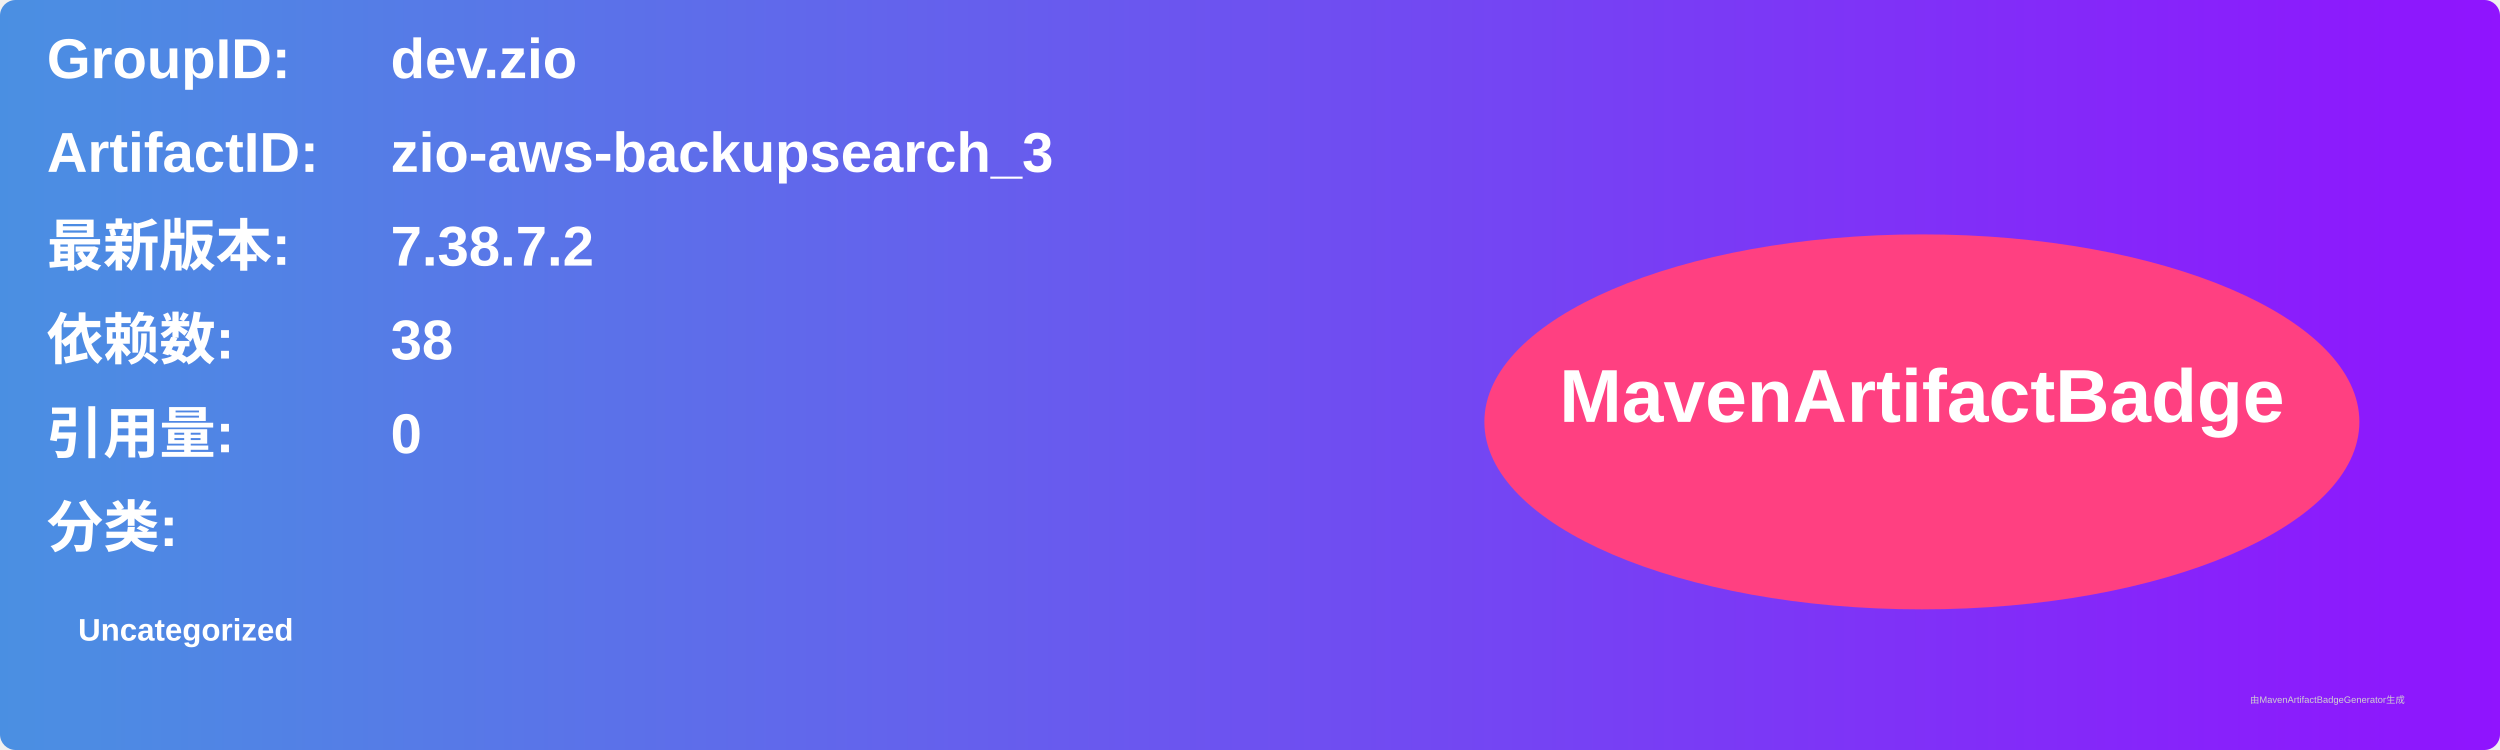
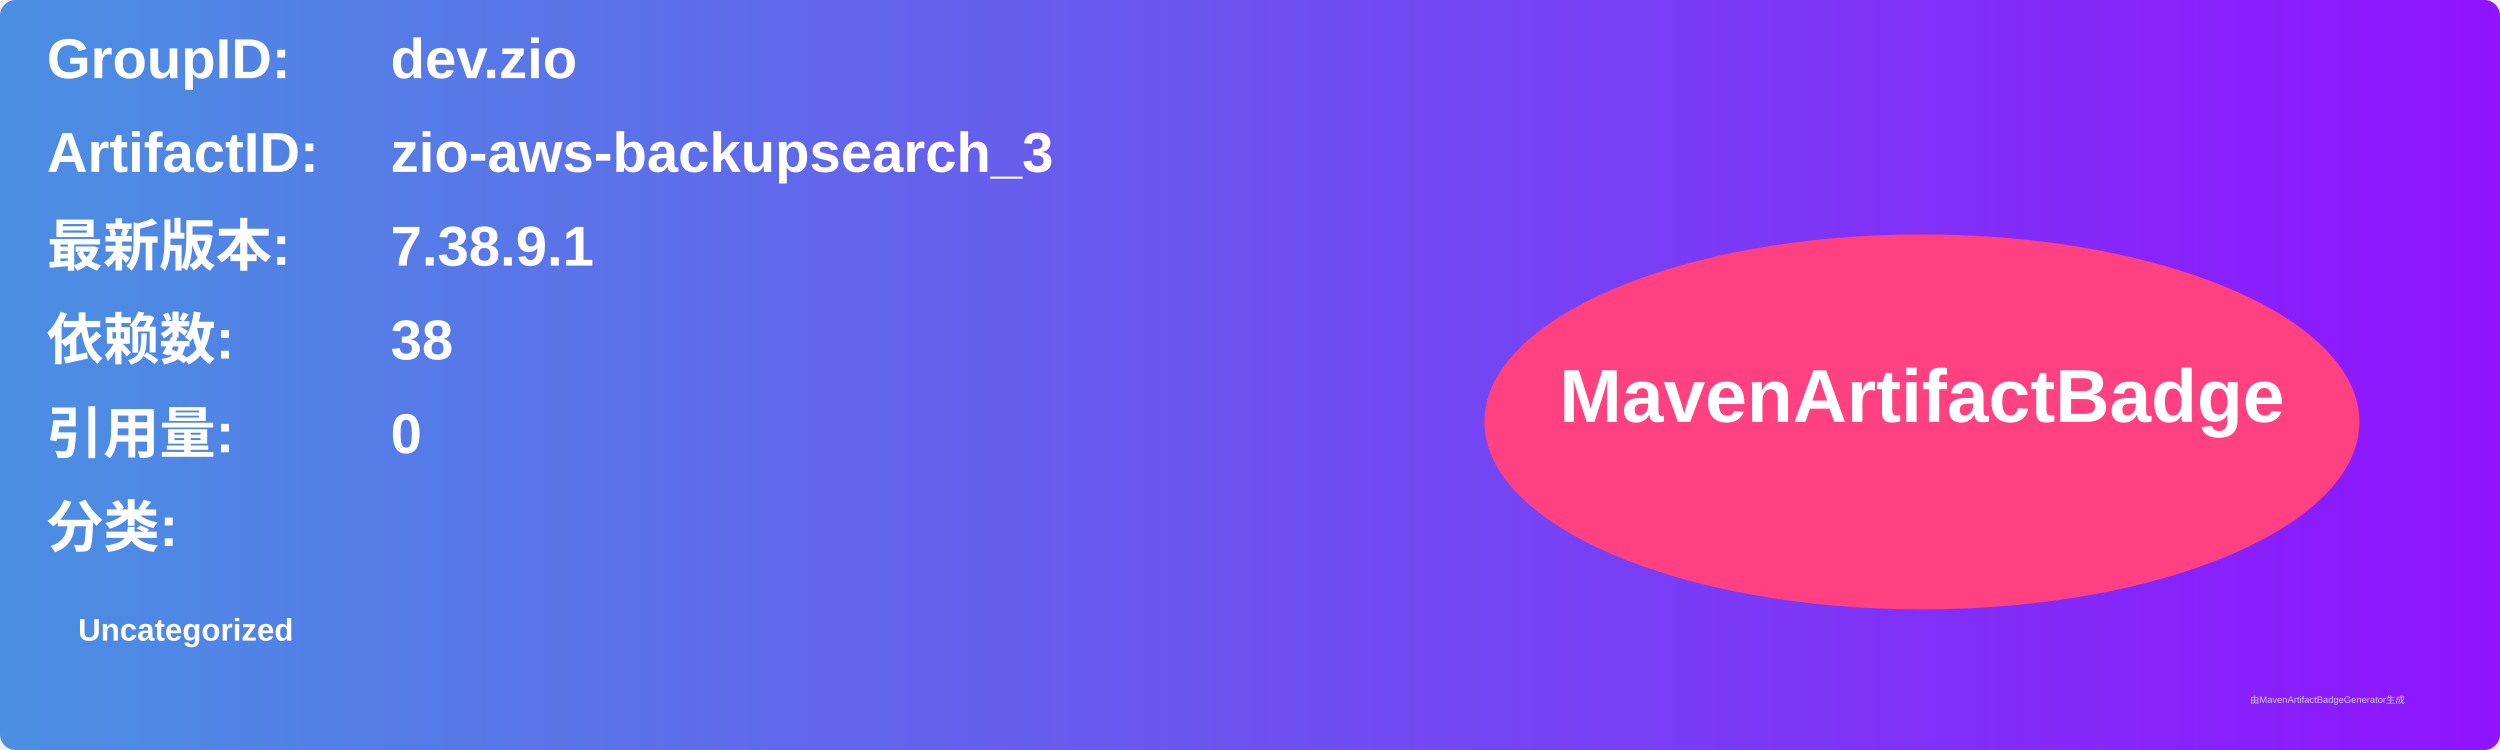
<svg xmlns="http://www.w3.org/2000/svg" width="800" height="240" viewBox="0 0 800 240">
  <linearGradient id="grad" x1="0%" y1="0%" x2="100%" y2="0%">
    <stop offset="0%" stop-color="#4a90e2" />
    <stop offset="100%" stop-color="#9013fe" />
  </linearGradient>
  <rect width="100%" height="100%" rx="5" ry="5" fill="url(#grad)" />
  <g transform="translate(15, 15)">
    <text x="0" y="10" font-family="Arial" font-size="18" fill="white" font-weight="bold" width="260">GroupID:</text>
    <text x="110" y="10" font-family="Arial" font-size="18" fill="white" font-weight="bold" width="460">dev.zio</text>
    <text x="0" y="40" font-family="Arial" font-size="18" fill="white" font-weight="bold" width="260">ArtifactID:</text>
    <text x="110" y="40" font-family="Arial" font-size="18" fill="white" font-weight="bold" width="460">zio-aws-backupsearch_3</text>
    <text x="0" y="70" font-family="Arial" font-size="18" fill="white" font-weight="bold">最新版本:</text>
    <text x="110" y="70" font-family="Arial" font-size="18" fill="white" font-weight="bold">
-       <tspan font-weight="bold">7.38.7.2</tspan>
+       <tspan font-weight="bold">7.38.9.1</tspan>
    </text>
    <text x="0" y="100" font-family="Arial" font-size="18" fill="white" font-weight="bold">依赖数: </text>
    <text x="110" y="100" font-family="Arial" font-size="18" fill="white">
      <tspan font-weight="bold">38</tspan>
    </text>
    <text x="0" y="130" font-family="Arial" font-size="18" fill="white" font-weight="bold">引用量: </text>
    <text x="110" y="130" font-family="Arial" font-size="18" fill="white">
      <tspan font-weight="bold">0</tspan>
    </text>
    <text x="0" y="160" font-family="Arial" font-size="18" fill="white" font-weight="bold">分类:</text>
    <text x="10" y="190" font-family="Arial" font-size="10" fill="white">
      <tspan font-weight="bold">Uncategorized</tspan>
    </text>
    <ellipse cx="600" cy="120" rx="140" ry="60" fill="#ff4081" />
    <text x="600" y="120" text-anchor="middle" font-family="Arial" font-size="24" fill="white" font-weight="bold">MavenArtifactBadge</text>
  </g>
  <text x="720" y="225" font-family="Arial" font-size="3" fill="#d0d0d0">由MavenArtifactBadgeGenerator生成</text>
</svg>
